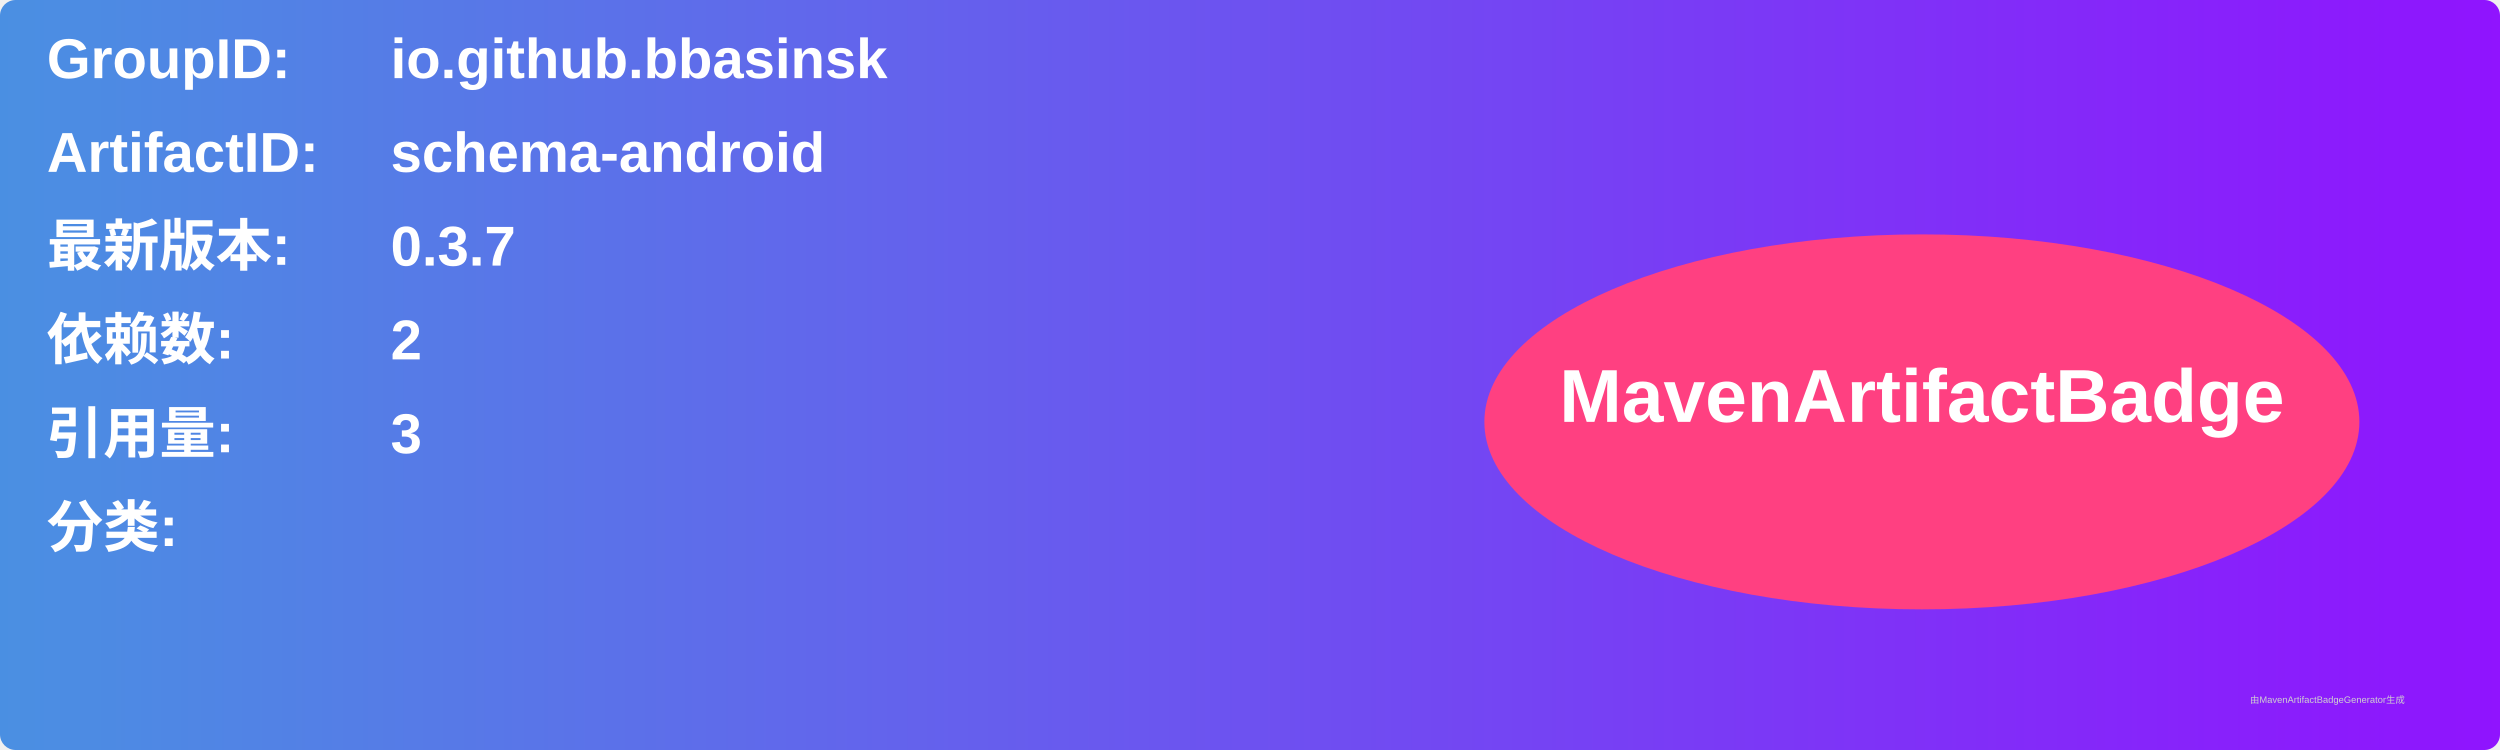
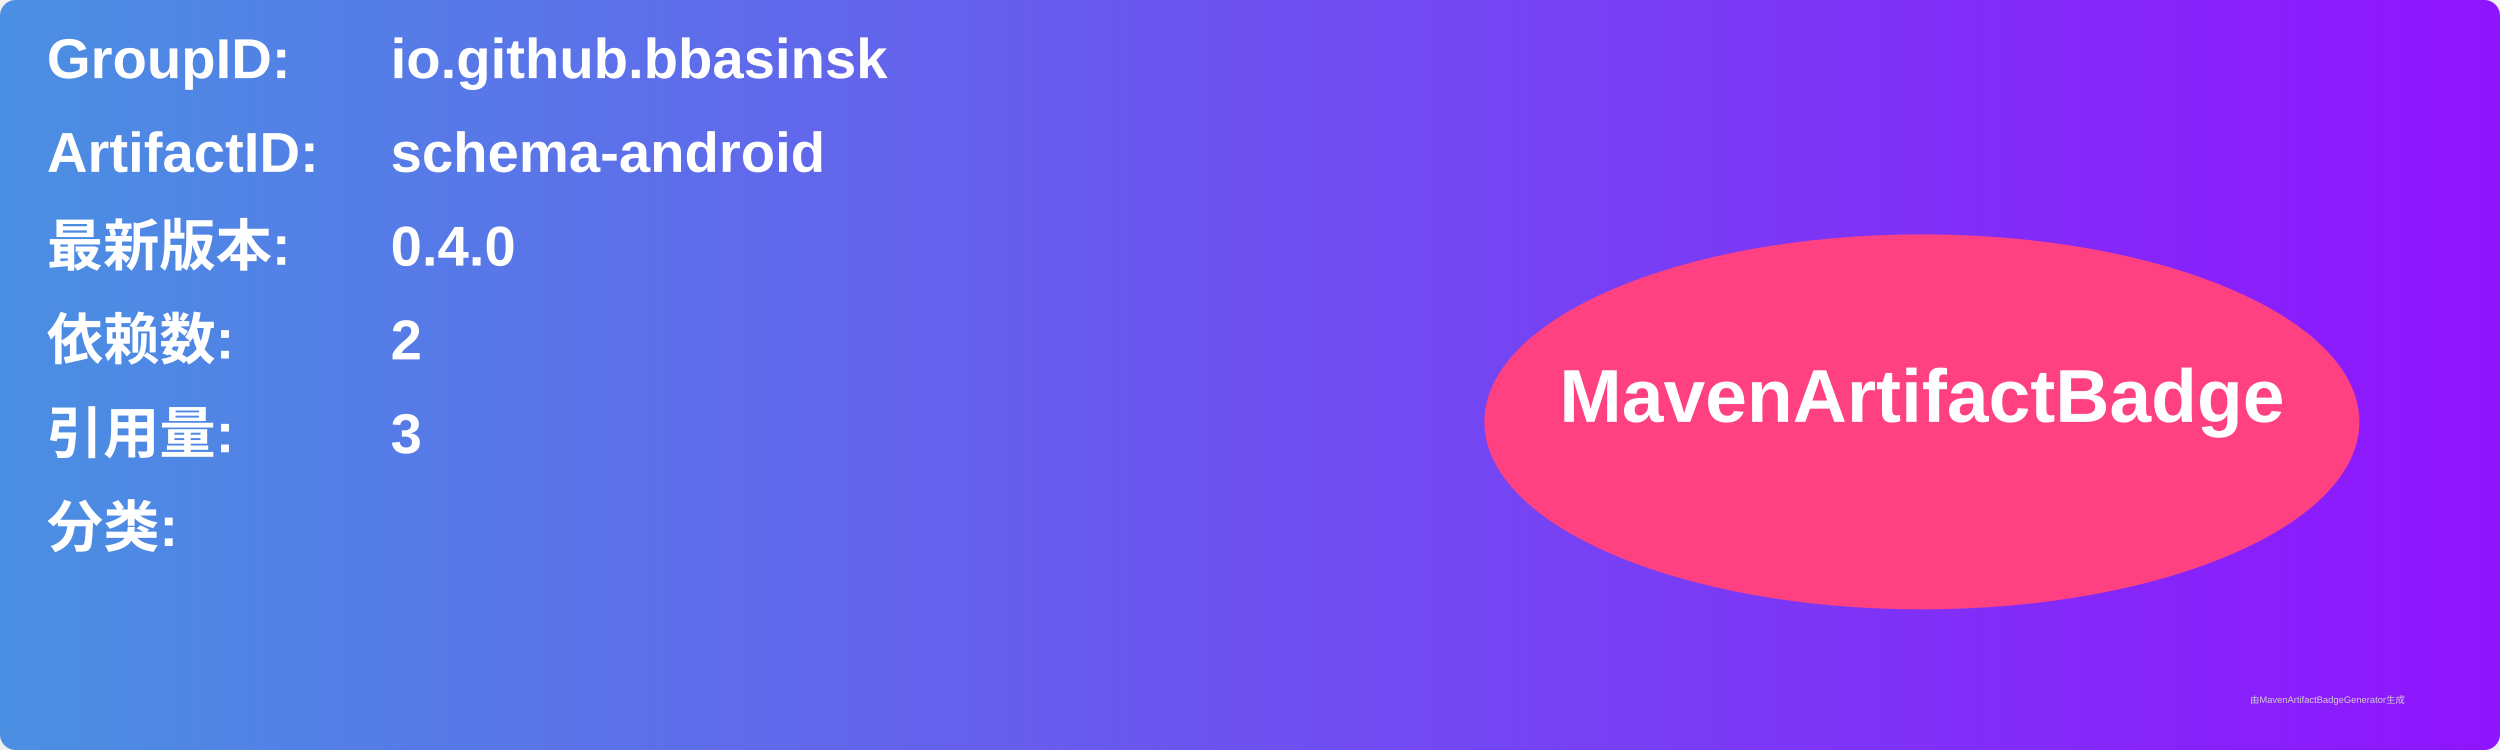
<svg xmlns="http://www.w3.org/2000/svg" width="800" height="240" viewBox="0 0 800 240">
  <linearGradient id="grad" x1="0%" y1="0%" x2="100%" y2="0%">
    <stop offset="0%" stop-color="#4a90e2" />
    <stop offset="100%" stop-color="#9013fe" />
  </linearGradient>
  <rect width="100%" height="100%" rx="5" ry="5" fill="url(#grad)" />
  <g transform="translate(15, 15)">
    <text x="0" y="10" font-family="Arial" font-size="18" fill="white" font-weight="bold" width="260">GroupID:</text>
    <text x="110" y="10" font-family="Arial" font-size="18" fill="white" font-weight="bold" width="460">io.github.bbasinsk</text>
    <text x="0" y="40" font-family="Arial" font-size="18" fill="white" font-weight="bold" width="260">ArtifactID:</text>
    <text x="110" y="40" font-family="Arial" font-size="18" fill="white" font-weight="bold" width="460">schema-android</text>
    <text x="0" y="70" font-family="Arial" font-size="18" fill="white" font-weight="bold">最新版本:</text>
    <text x="110" y="70" font-family="Arial" font-size="18" fill="white" font-weight="bold">
-       <tspan font-weight="bold">0.3.7</tspan>
+       <tspan font-weight="bold">0.4.0</tspan>
    </text>
    <text x="0" y="100" font-family="Arial" font-size="18" fill="white" font-weight="bold">依赖数: </text>
    <text x="110" y="100" font-family="Arial" font-size="18" fill="white">
      <tspan font-weight="bold">2</tspan>
    </text>
    <text x="0" y="130" font-family="Arial" font-size="18" fill="white" font-weight="bold">引用量: </text>
    <text x="110" y="130" font-family="Arial" font-size="18" fill="white">
      <tspan font-weight="bold">3</tspan>
    </text>
    <text x="0" y="160" font-family="Arial" font-size="18" fill="white" font-weight="bold">分类:</text>
    <text x="10" y="190" font-family="Arial" font-size="10" fill="white">
      <tspan font-weight="bold" />
    </text>
    <ellipse cx="600" cy="120" rx="140" ry="60" fill="#ff4081" />
    <text x="600" y="120" text-anchor="middle" font-family="Arial" font-size="24" fill="white" font-weight="bold">MavenArtifactBadge</text>
  </g>
  <text x="720" y="225" font-family="Arial" font-size="3" fill="#d0d0d0">由MavenArtifactBadgeGenerator生成</text>
</svg>
